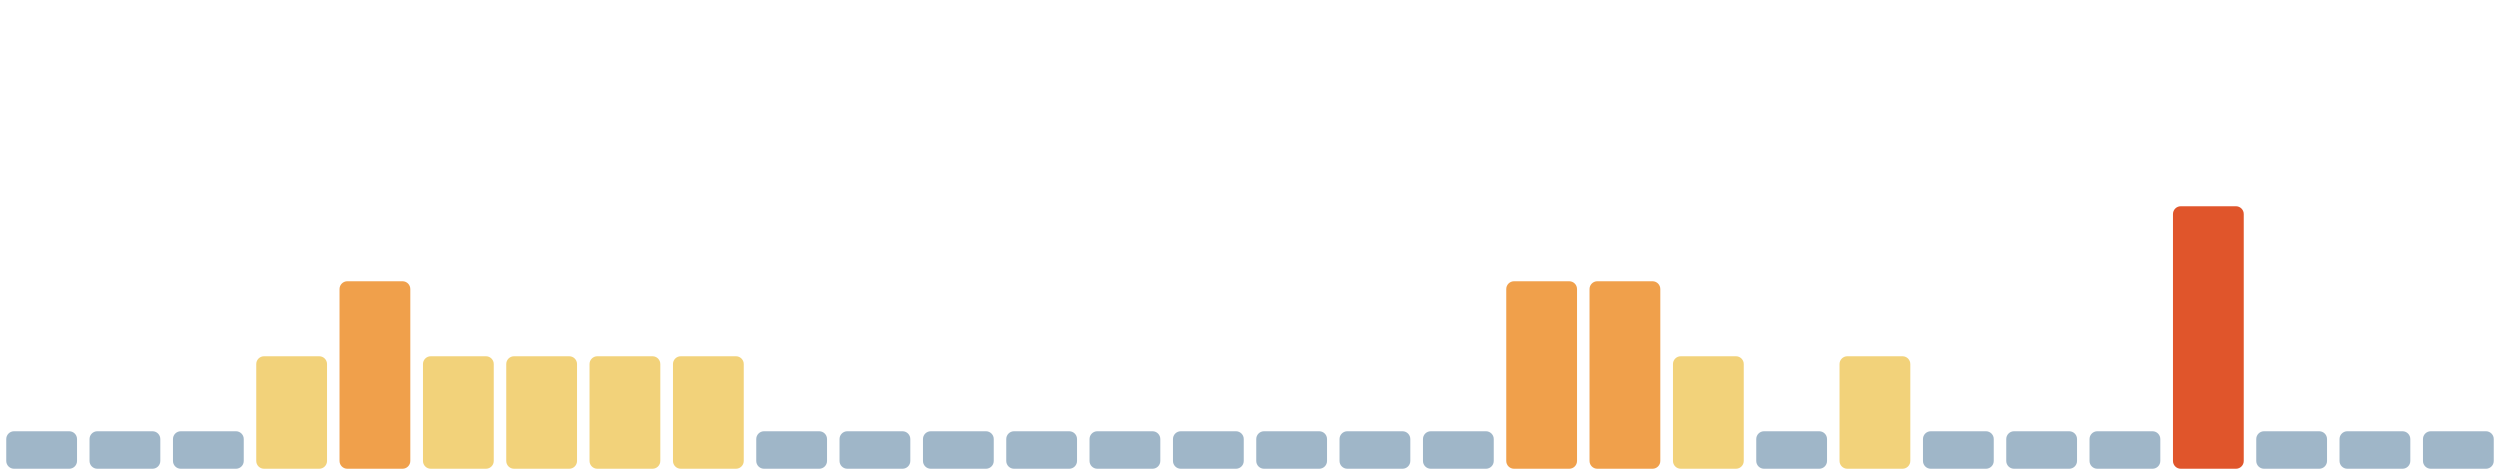
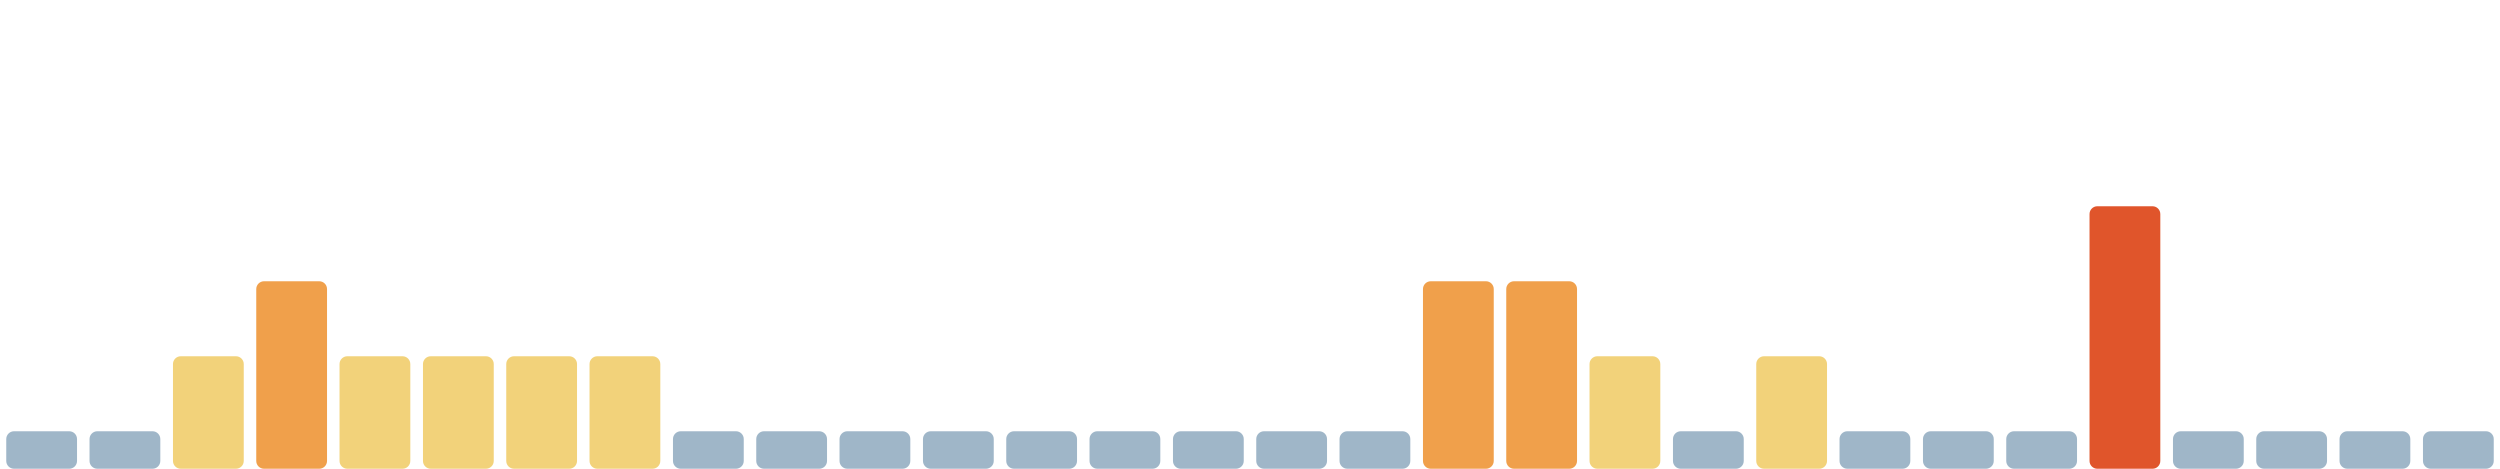
<svg xmlns="http://www.w3.org/2000/svg" viewBox="0 0 1600 300" width="1600" height="300" preserveAspectRatio="none" role="img" aria-label="Índice de huella climática de los últimos 30 días">
  <rect x="4.0" y="276" width="45.3" height="24" rx="5" fill="#9fb6c8" />
  <rect x="57.3" y="276" width="45.3" height="24" rx="5" fill="#9fb6c8" />
-   <rect x="110.7" y="276" width="45.3" height="24" rx="5" fill="#9fb6c8" />
-   <rect x="164.0" y="228" width="45.3" height="72" rx="5" fill="#f2d27a" />
-   <rect x="217.3" y="180" width="45.3" height="120" rx="5" fill="#f0a04b" />
+   <rect x="110.7" y="228" width="45.3" height="72" rx="5" fill="#f2d27a" />
+   <rect x="164.0" y="180" width="45.3" height="120" rx="5" fill="#f0a04b" />
+   <rect x="217.3" y="228" width="45.3" height="72" rx="5" fill="#f2d27a" />
  <rect x="270.7" y="228" width="45.3" height="72" rx="5" fill="#f2d27a" />
  <rect x="324.0" y="228" width="45.3" height="72" rx="5" fill="#f2d27a" />
  <rect x="377.3" y="228" width="45.3" height="72" rx="5" fill="#f2d27a" />
-   <rect x="430.7" y="228" width="45.3" height="72" rx="5" fill="#f2d27a" />
+   <rect x="430.7" y="276" width="45.3" height="24" rx="5" fill="#9fb6c8" />
  <rect x="484.0" y="276" width="45.3" height="24" rx="5" fill="#9fb6c8" />
  <rect x="537.3" y="276" width="45.3" height="24" rx="5" fill="#9fb6c8" />
  <rect x="590.7" y="276" width="45.3" height="24" rx="5" fill="#9fb6c8" />
  <rect x="644.0" y="276" width="45.3" height="24" rx="5" fill="#9fb6c8" />
  <rect x="697.3" y="276" width="45.3" height="24" rx="5" fill="#9fb6c8" />
  <rect x="750.7" y="276" width="45.3" height="24" rx="5" fill="#9fb6c8" />
  <rect x="804.0" y="276" width="45.3" height="24" rx="5" fill="#9fb6c8" />
  <rect x="857.3" y="276" width="45.3" height="24" rx="5" fill="#9fb6c8" />
-   <rect x="910.7" y="276" width="45.3" height="24" rx="5" fill="#9fb6c8" />
+   <rect x="910.7" y="180" width="45.3" height="120" rx="5" fill="#f0a04b" />
  <rect x="964.0" y="180" width="45.3" height="120" rx="5" fill="#f0a04b" />
-   <rect x="1017.3" y="180" width="45.3" height="120" rx="5" fill="#f0a04b" />
-   <rect x="1070.7" y="228" width="45.3" height="72" rx="5" fill="#f2d27a" />
-   <rect x="1124.0" y="276" width="45.3" height="24" rx="5" fill="#9fb6c8" />
-   <rect x="1177.3" y="228" width="45.3" height="72" rx="5" fill="#f2d27a" />
+   <rect x="1017.3" y="228" width="45.3" height="72" rx="5" fill="#f2d27a" />
+   <rect x="1070.7" y="276" width="45.3" height="24" rx="5" fill="#9fb6c8" />
+   <rect x="1124.0" y="228" width="45.3" height="72" rx="5" fill="#f2d27a" />
+   <rect x="1177.3" y="276" width="45.3" height="24" rx="5" fill="#9fb6c8" />
  <rect x="1230.7" y="276" width="45.3" height="24" rx="5" fill="#9fb6c8" />
  <rect x="1284.0" y="276" width="45.3" height="24" rx="5" fill="#9fb6c8" />
-   <rect x="1337.3" y="276" width="45.3" height="24" rx="5" fill="#9fb6c8" />
-   <rect x="1390.7" y="132" width="45.3" height="168" rx="5" fill="#e0552b" />
+   <rect x="1337.3" y="132" width="45.3" height="168" rx="5" fill="#e0552b" />
+   <rect x="1390.7" y="276" width="45.3" height="24" rx="5" fill="#9fb6c8" />
  <rect x="1444.0" y="276" width="45.3" height="24" rx="5" fill="#9fb6c8" />
  <rect x="1497.3" y="276" width="45.3" height="24" rx="5" fill="#9fb6c8" />
  <rect x="1550.7" y="276" width="45.3" height="24" rx="5" fill="#9fb6c8" />
</svg>
